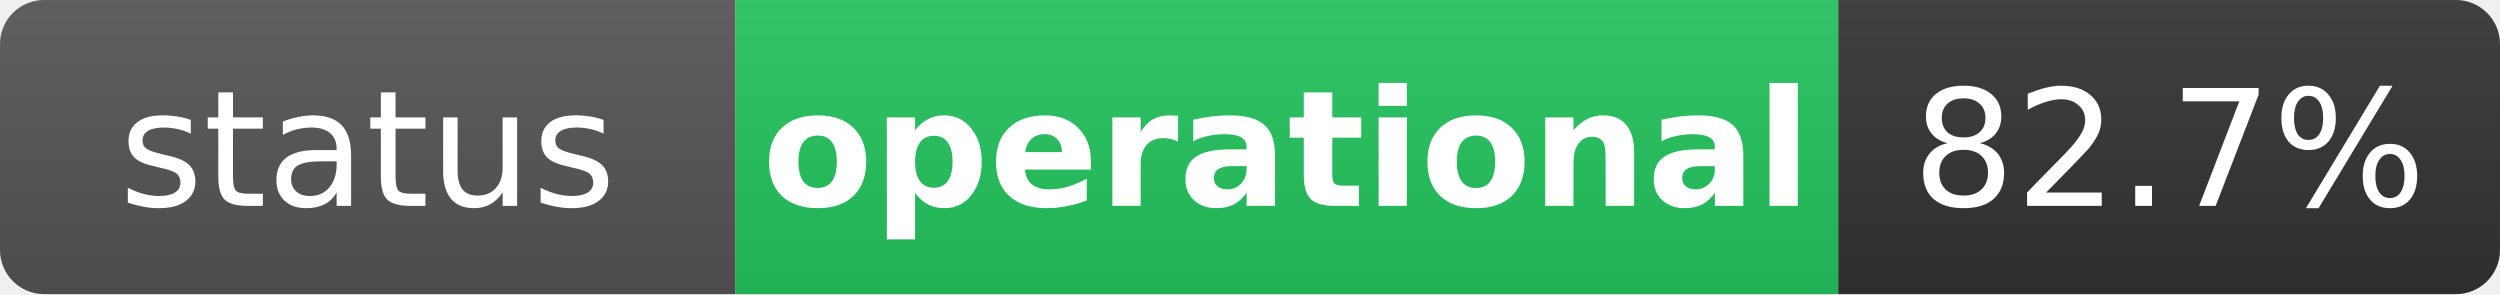
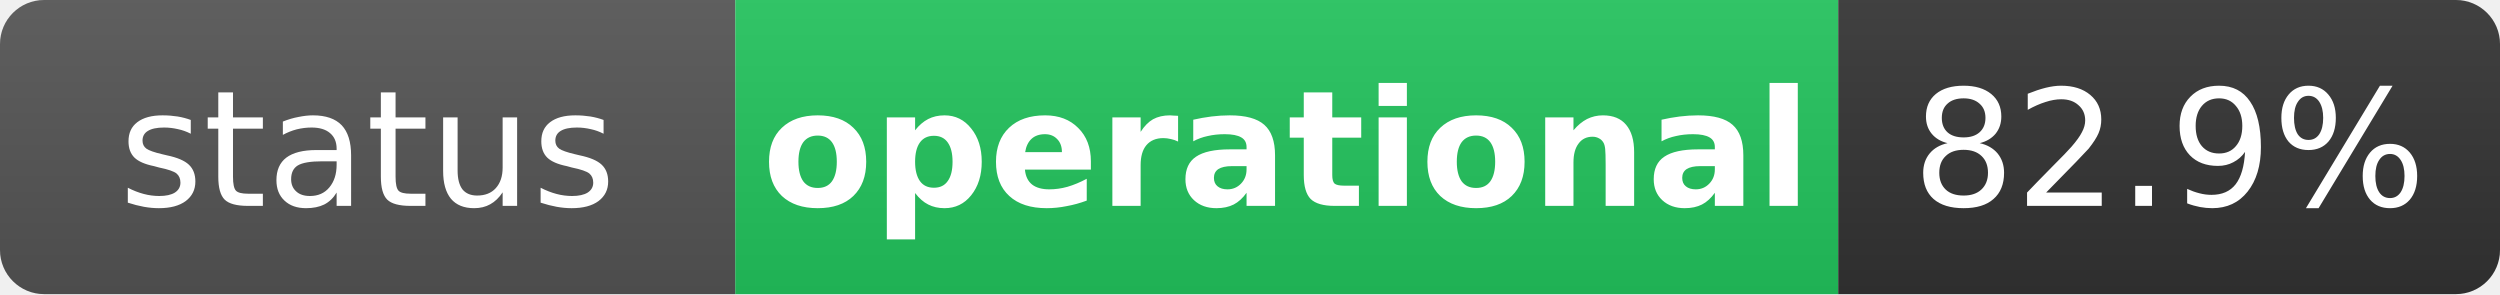
<svg xmlns="http://www.w3.org/2000/svg" width="170" height="20" role="img" aria-label="status: operational">
  <linearGradient id="s" x2="0" y2="100%">
    <stop offset="0" stop-color="#bbb" stop-opacity=".1" />
    <stop offset="1" stop-opacity=".1" />
  </linearGradient>
  <clipPath id="r">
    <rect width="170" height="20" rx="3" fill="#fff" />
  </clipPath>
  <g clip-path="url(#r)">
    <rect width="50" height="20" fill="#555" />
    <rect x="50" width="75" height="20" fill="#22c55e" />
    <rect x="125" width="45" height="20" fill="#333" />
    <rect width="170" height="20" fill="url(#s)" />
  </g>
  <g fill="#fff" text-anchor="middle" font-family="Verdana,Geneva,DejaVu Sans,sans-serif" text-rendering="geometricPrecision" font-size="11">
    <text x="25" y="14" fill="#fff">status</text>
    <text x="87.5" y="14" fill="#fff" font-weight="bold">operational</text>
-     <text x="147.5" y="14" fill="#fff">82.7%</text>
+     <text x="147.5" y="14" fill="#fff">82.9%</text>
  </g>
</svg>
